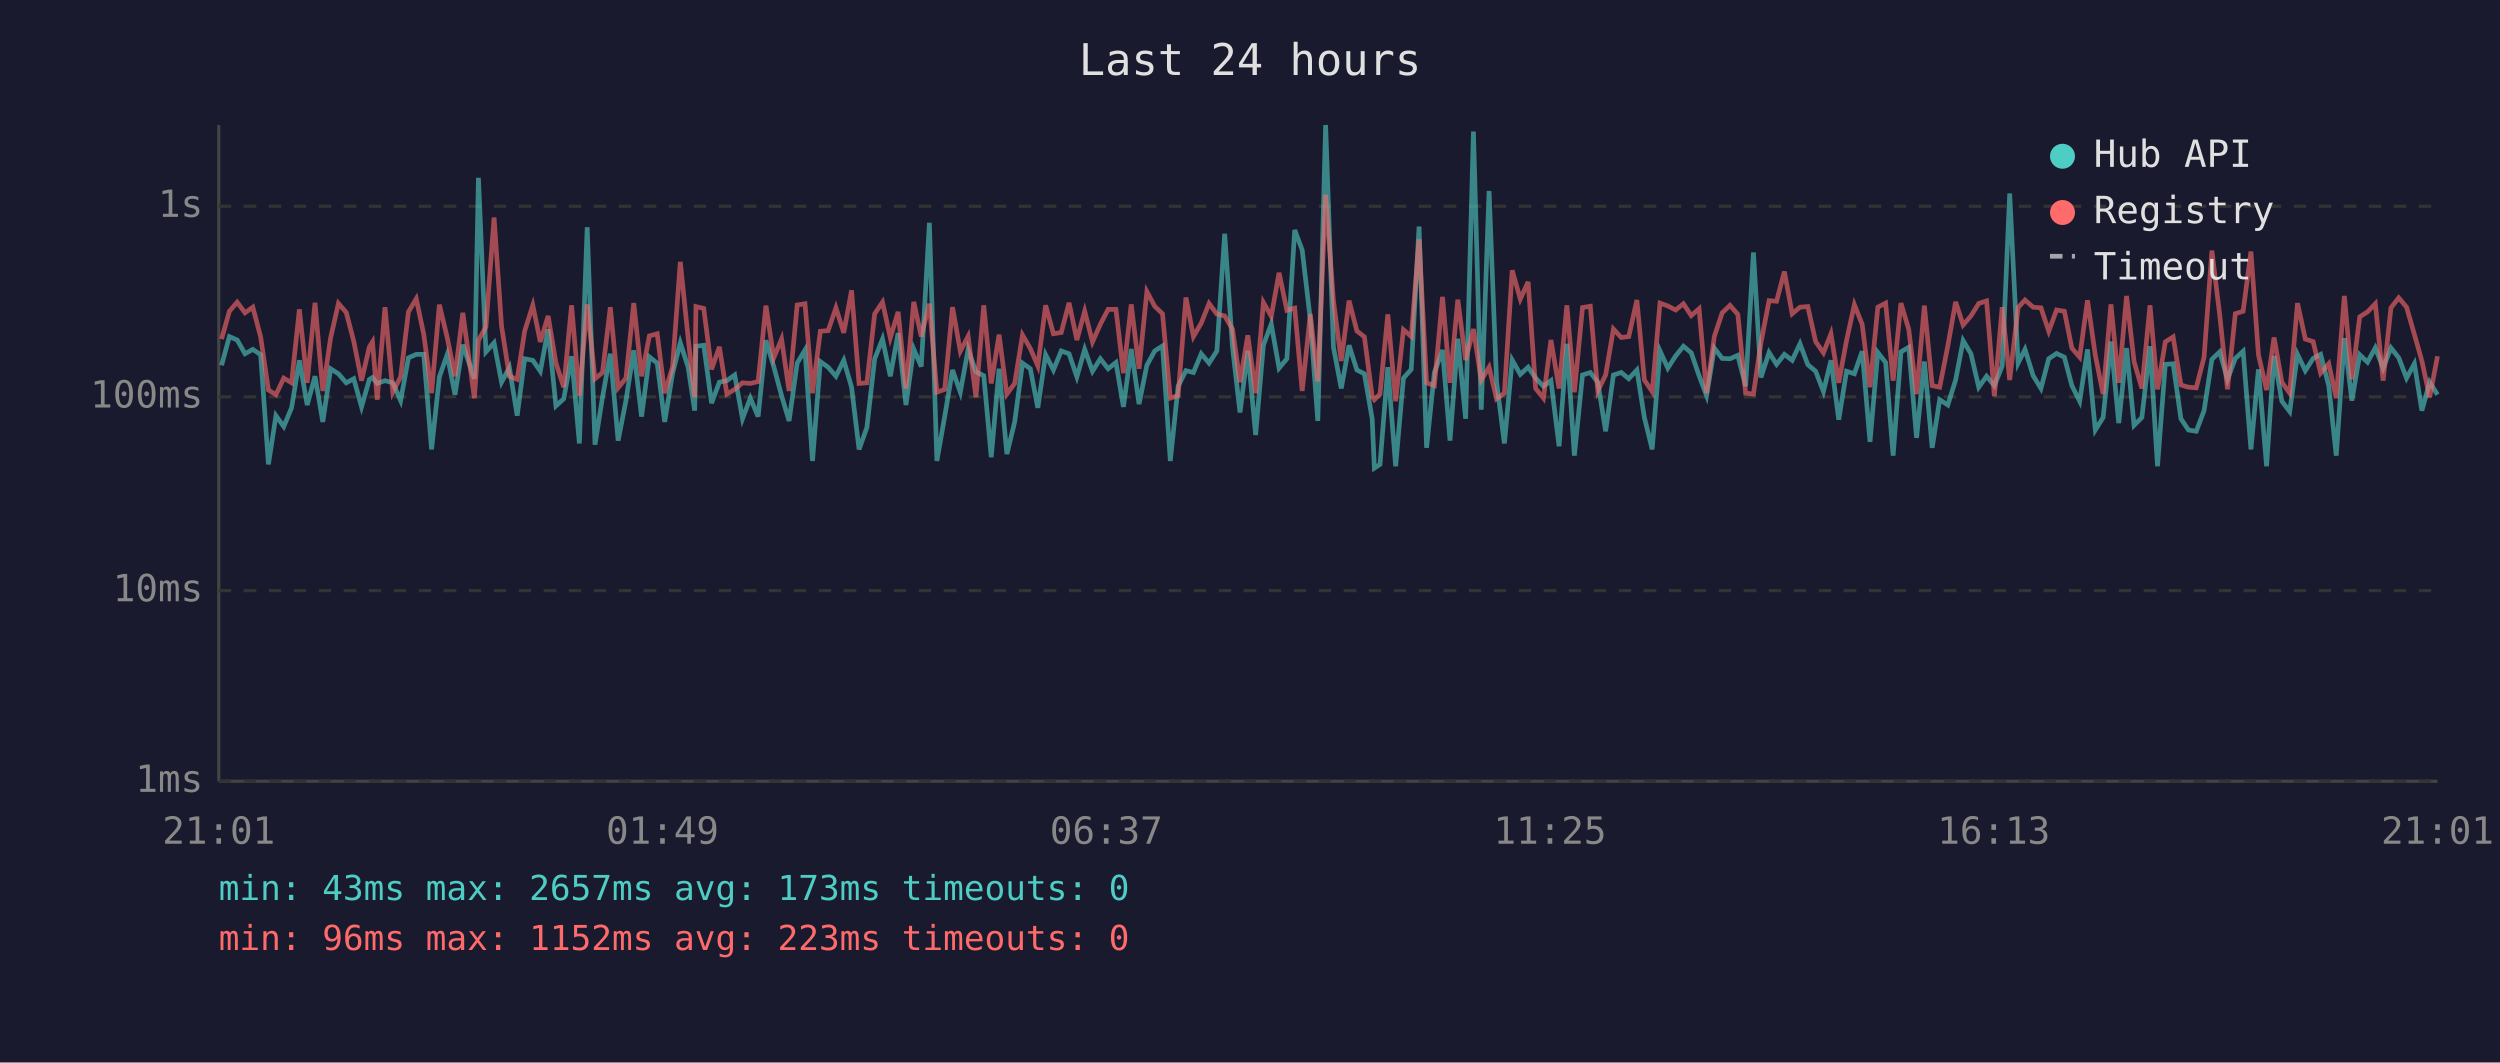
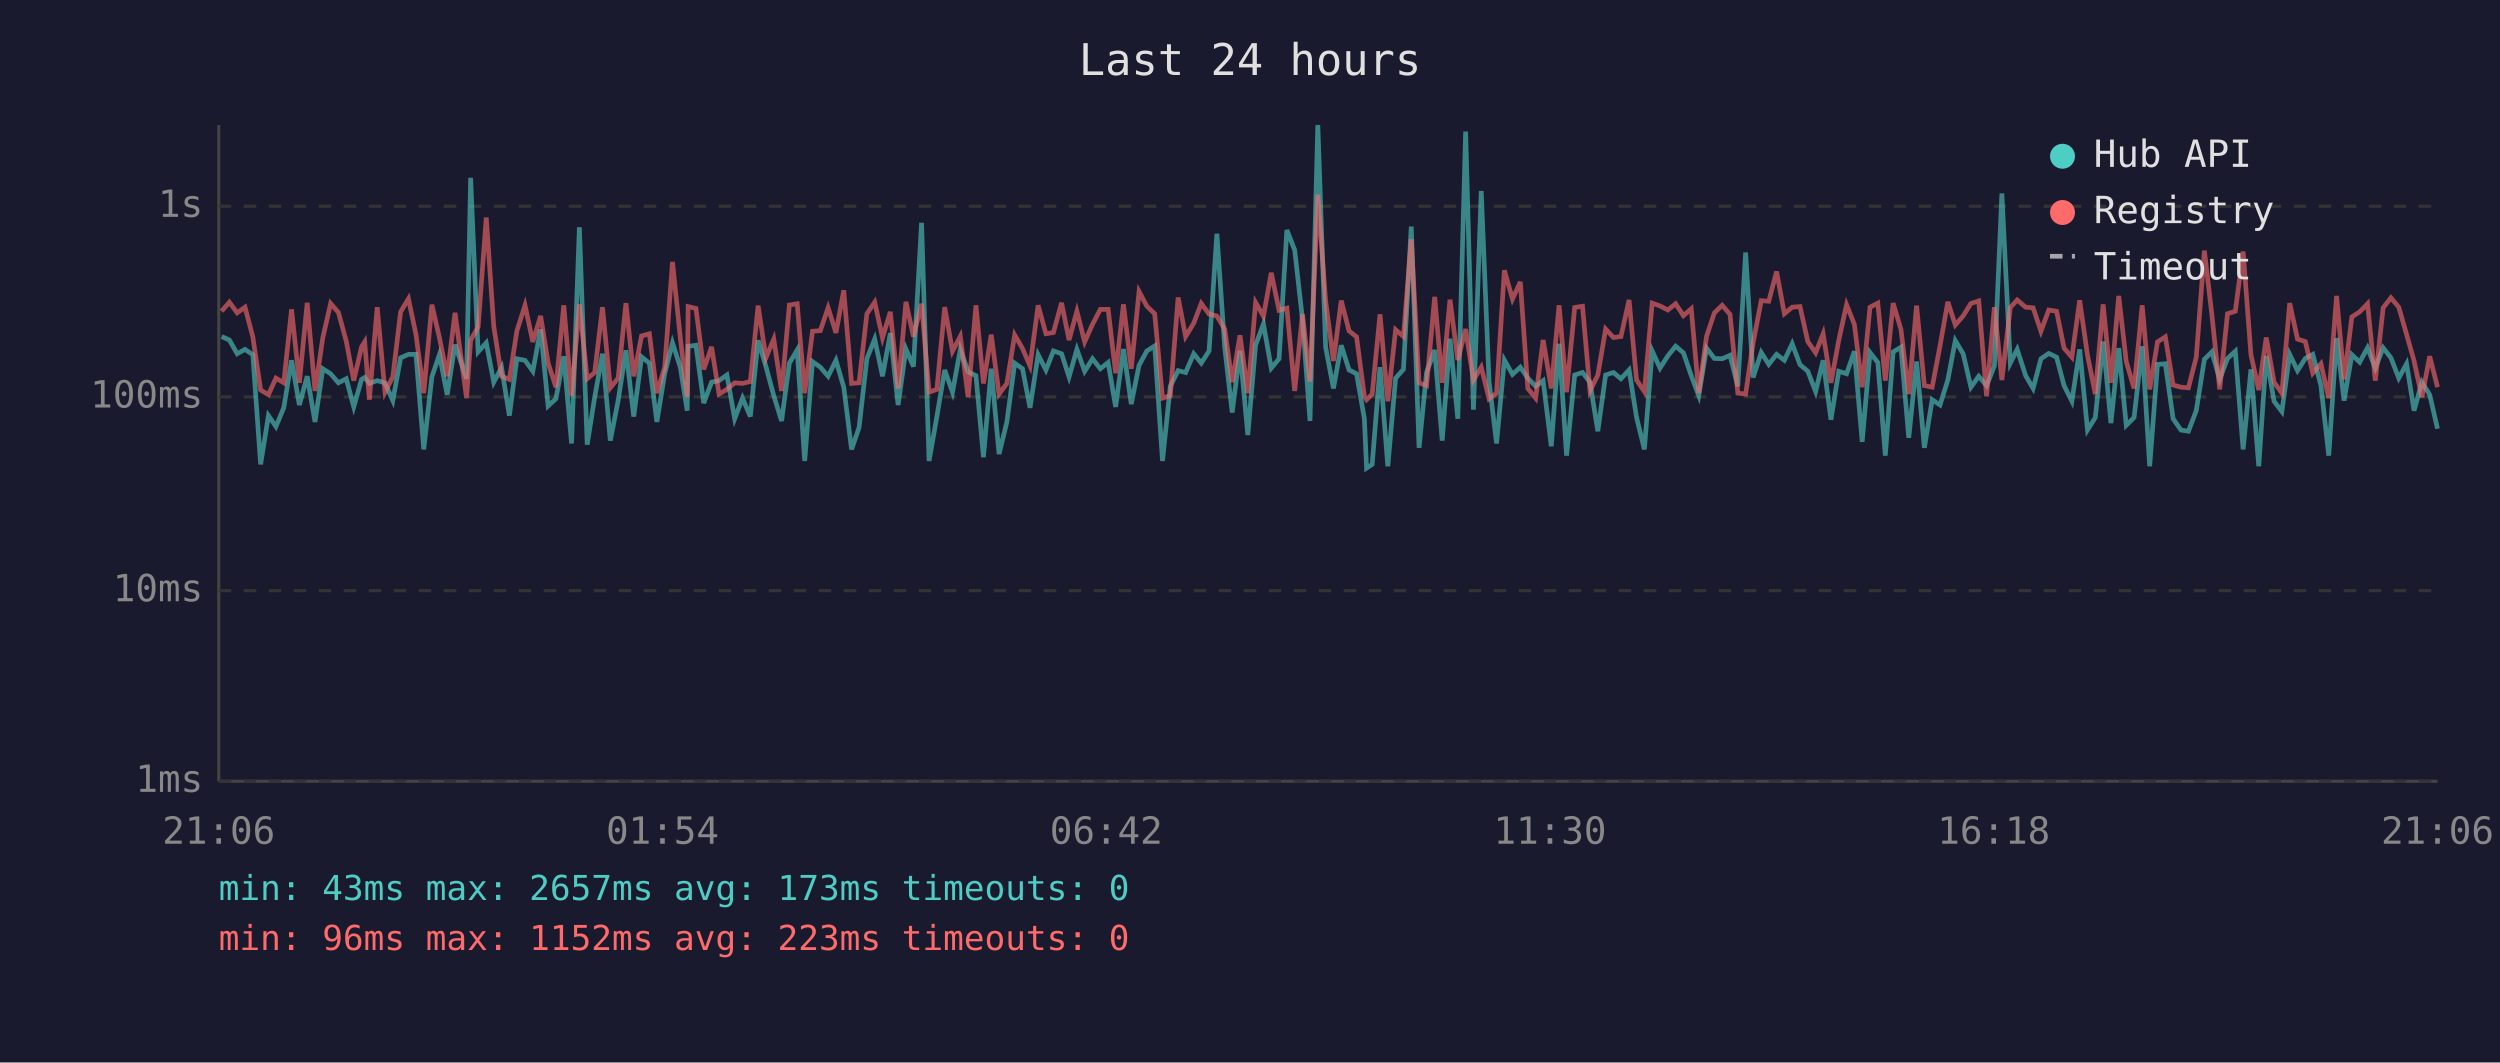
<svg xmlns="http://www.w3.org/2000/svg" viewBox="0 0 800 340" font-family="monospace" font-size="12">
  <rect width="800" height="340" fill="#1a1a2e" />
  <text x="400" y="24" fill="#e0e0e0" font-size="14" text-anchor="middle">Last 24 hours</text>
  <line x1="70" y1="40" x2="70" y2="250" stroke="#444" stroke-width="1" />
  <line x1="70" y1="250" x2="780" y2="250" stroke="#444" stroke-width="1" />
  <line x1="70" y1="250" x2="780" y2="250" stroke="#333" stroke-width="1" stroke-dasharray="4" />
  <text x="65" y="250" fill="#888" text-anchor="end" dominant-baseline="middle">1ms</text>
  <line x1="70" y1="189" x2="780" y2="189" stroke="#333" stroke-width="1" stroke-dasharray="4" />
  <text x="65" y="189" fill="#888" text-anchor="end" dominant-baseline="middle">10ms</text>
  <line x1="70" y1="127" x2="780" y2="127" stroke="#333" stroke-width="1" stroke-dasharray="4" />
  <text x="65" y="127" fill="#888" text-anchor="end" dominant-baseline="middle">100ms</text>
  <line x1="70" y1="66" x2="780" y2="66" stroke="#333" stroke-width="1" stroke-dasharray="4" />
  <text x="65" y="66" fill="#888" text-anchor="end" dominant-baseline="middle">1s</text>
-   <text x="70" y="270" fill="#888" text-anchor="middle">21:01</text>
-   <text x="212" y="270" fill="#888" text-anchor="middle">01:49</text>
-   <text x="354" y="270" fill="#888" text-anchor="middle">06:37</text>
-   <text x="496" y="270" fill="#888" text-anchor="middle">11:25</text>
-   <text x="638" y="270" fill="#888" text-anchor="middle">16:13</text>
-   <text x="780" y="270" fill="#888" text-anchor="middle">21:01</text>
-   <polyline points="70.9,116.9 73.4,107.7 75.9,108.8 78.4,113.2 80.9,111.8 83.4,113.5 85.9,148.6 88.3,133.0 90.8,136.5 93.3,130.5 95.8,115.3 98.3,129.6 100.8,120.4 103.3,135.0 105.8,118.0 108.3,119.6 110.8,122.5 113.2,121.2 115.7,130.2 118.2,121.4 119.2,120.8 120.7,122.7 123.2,121.8 125.7,122.5 128.2,128.2 130.7,114.5 133.2,113.4 135.6,113.4 138.1,143.8 140.6,120.6 143.1,113.5 145.6,126.3 148.1,110.3 151.8,121.2 153.1,56.9 155.5,112.6 158.1,109.7 160.5,122.3 163.0,117.6 165.5,133.0 167.9,114.8 170.5,115.3 172.9,118.8 175.4,105.4 177.9,129.9 180.4,127.6 182.9,114.0 185.4,141.9 187.9,72.7 190.4,142.3 192.8,127.1 195.3,113.2 197.8,141.0 200.3,128.2 202.8,112.1 205.3,133.3 207.8,114.2 210.3,116.2 212.7,135.0 215.2,119.6 217.7,109.7 220.2,117.5 222.3,131.4 222.7,110.8 225.2,110.5 227.7,129.0 230.2,122.3 232.6,121.8 235.1,120.0 237.6,134.0 240.1,127.4 242.6,133.3 245.1,108.9 247.6,117.3 250.1,126.6 252.5,134.7 255.1,116.2 257.6,112.0 260.0,147.5 262.5,115.7 265.0,117.5 267.5,120.4 270.0,115.3 272.5,123.9 274.9,143.8 277.4,136.8 279.9,114.8 282.4,108.5 284.9,120.4 287.4,106.6 289.9,129.6 292.4,111.7 294.8,117.3 297.4,71.3 299.8,147.5 302.3,133.3 304.8,118.4 307.3,125.5 309.8,111.8 312.3,119.0 314.8,120.2 317.2,146.3 319.7,118.0 322.2,145.3 324.7,135.0 327.2,116.2 329.7,118.0 332.1,130.5 334.6,113.5 337.1,118.4 339.6,112.3 342.1,113.2 344.6,120.6 347.1,111.8 349.6,118.8 352.1,114.8 354.6,118.0 357.1,116.0 359.5,130.2 362.0,111.7 364.5,129.3 367.0,116.9 369.5,112.3 372.0,110.7 374.5,147.5 377.0,123.6 379.5,118.6 381.9,119.2 384.4,113.2 386.9,116.2 389.4,112.3 391.9,74.8 394.4,111.1 396.8,132.0 399.3,112.3 401.8,139.2 404.3,110.4 406.8,103.7 409.3,117.8 411.8,114.8 414.3,73.6 416.7,80.0 419.3,102.3 421.7,134.7 424.2,40.0 426.7,111.1 429.2,124.3 431.7,110.5 434.2,118.4 436.6,119.6 439.1,134.0 439.8,149.8 441.6,148.6 444.1,117.5 446.6,149.2 449.1,121.0 451.6,118.2 454.1,72.5 456.5,143.3 459.0,119.2 461.6,112.0 464.0,141.0 466.5,108.4 469.0,134.0 471.5,42.1 474.0,131.1 476.5,61.1 478.9,122.1 481.4,141.9 483.9,115.2 486.5,119.8 489.0,117.5 491.4,121.0 493.9,123.6 496.3,121.8 498.9,142.8 501.4,110.0 503.8,145.8 506.4,120.0 508.9,119.2 511.3,122.3 513.8,138.0 516.3,120.0 518.8,119.2 521.2,121.2 523.8,118.4 526.2,133.6 528.7,143.8 531.2,112.3 533.7,117.8 536.2,113.9 538.7,110.8 541.2,112.9 543.7,120.2 546.1,126.6 548.6,111.4 551.1,114.7 553.6,114.8 556.1,113.7 558.6,123.6 561.1,80.8 563.5,120.8 566.1,112.8 568.5,116.6 571.0,113.4 573.5,115.3 576.0,110.0 578.5,116.7 581.0,118.8 583.5,125.3 585.9,115.3 588.4,134.3 590.9,118.8 593.4,119.6 595.9,112.4 598.4,141.4 600.9,112.8 603.4,116.0 605.8,145.8 608.3,112.6 610.8,111.1 613.3,140.1 615.8,115.7 618.3,143.3 620.7,127.9 623.3,129.6 625.8,121.6 628.2,109.0 630.7,113.2 633.2,123.9 635.7,120.4 638.2,123.4 640.7,117.1 643.1,61.9 645.8,116.2 648.0,111.8 650.6,120.2 653.1,124.3 655.6,114.8 658.1,113.1 660.6,114.3 663.0,123.4 665.5,128.4 668.0,111.8 670.5,137.6 673.0,133.6 675.5,109.3 678.0,135.4 680.5,111.4 682.9,136.1 685.4,133.6 688.0,110.8 690.4,149.2 692.9,116.6 695.4,116.4 697.9,134.0 700.3,137.6 702.8,138.0 705.3,131.4 707.8,115.0 710.3,112.6 712.8,121.4 715.3,114.7 717.8,112.4 720.3,143.8 722.7,118.2 725.3,149.2 727.7,113.9 730.2,128.4 732.7,131.7 735.2,113.4 737.7,118.6 740.2,114.7 742.6,113.4 745.2,123.4 747.6,145.8 750.2,108.2 752.6,128.2 755.1,113.5 757.6,115.9 760.1,111.3 762.6,117.8 765.1,111.3 767.6,114.5 770.1,121.0 772.6,116.4 775.0,131.4 777.5,122.3 780.0,126.3" fill="none" stroke="#4ecdc4" stroke-width="1.5" opacity="0.6" />
-   <polyline points="70.9,108.5 73.4,99.6 75.9,96.7 78.4,100.1 80.9,98.3 83.4,107.8 85.9,124.8 88.3,126.3 90.8,121.0 93.3,122.5 95.8,99.0 98.3,122.5 100.8,96.9 103.3,125.1 105.8,108.1 108.3,97.1 110.8,100.0 113.2,109.2 115.7,121.8 118.2,111.0 119.2,109.4 120.7,127.9 123.2,98.3 125.7,125.5 128.2,120.6 130.7,99.8 133.2,95.6 135.6,107.0 138.1,125.8 140.6,97.5 143.1,108.0 145.6,120.4 148.1,100.1 151.8,127.4 153.1,108.9 155.5,104.6 158.1,69.6 160.5,104.4 163.0,120.4 165.5,121.4 167.9,105.9 170.5,97.7 172.9,109.4 175.4,101.1 177.9,116.2 180.4,123.9 182.9,97.7 185.4,126.6 187.9,97.4 190.4,121.2 192.8,119.2 195.3,98.3 197.8,124.1 200.3,121.0 202.8,97.0 205.3,120.4 207.8,107.5 210.3,106.8 212.7,125.8 215.2,117.5 217.7,83.8 220.2,108.1 222.3,127.1 222.7,98.1 225.2,98.7 227.7,118.2 230.2,111.0 232.6,126.1 235.1,124.6 237.6,122.5 240.1,122.7 242.6,122.1 245.1,97.8 247.6,114.5 250.1,108.5 252.5,125.1 255.1,97.6 257.6,97.2 260.0,125.8 262.5,106.0 265.0,105.8 267.5,98.5 270.0,106.5 272.5,92.9 274.9,122.7 277.4,122.5 279.9,100.4 282.4,96.7 284.9,108.1 287.4,99.8 289.9,124.3 292.4,96.6 294.8,107.7 297.4,97.2 299.8,125.5 302.3,124.6 304.8,98.3 307.3,112.4 309.8,107.6 312.3,127.1 314.8,97.7 317.2,122.7 319.7,107.1 322.2,126.1 324.7,122.7 327.2,107.2 329.7,111.5 332.1,117.1 334.6,97.7 337.1,106.8 339.6,106.4 342.1,96.9 344.6,108.8 347.1,99.6 349.6,109.4 352.1,103.8 354.6,99.0 357.1,99.0 359.5,119.4 362.0,97.4 364.5,118.0 367.0,93.3 369.5,98.0 372.0,100.4 374.5,127.4 377.0,126.6 379.5,95.2 381.9,107.7 384.4,103.4 386.9,97.1 389.4,100.5 391.9,101.1 394.4,105.3 396.8,122.3 399.3,107.3 401.8,125.8 404.3,96.8 406.8,101.2 409.3,87.3 411.8,99.3 414.3,98.6 416.7,125.1 419.3,100.5 421.7,122.1 424.2,62.3 426.7,96.2 429.2,115.5 431.7,96.2 434.2,105.9 436.6,107.8 439.1,126.8 439.8,127.9 441.6,126.1 444.1,100.6 446.6,128.4 449.1,105.5 451.6,107.7 454.1,76.6 456.5,122.5 459.0,123.4 461.6,95.0 464.0,122.5 466.5,95.9 469.0,115.2 471.5,105.3 474.0,121.6 476.5,117.5 478.9,127.6 481.4,125.8 483.9,86.5 486.5,95.7 489.0,90.2 491.4,124.3 493.9,127.4 496.3,108.8 498.9,124.3 501.4,97.7 503.8,125.5 506.4,98.4 508.9,98.0 511.3,125.1 513.8,120.0 516.3,105.3 518.8,108.0 521.2,107.7 523.8,96.0 526.2,121.6 528.7,125.3 531.2,97.0 533.7,97.9 536.2,99.2 538.7,97.2 541.2,101.0 543.7,98.8 546.1,125.8 548.6,107.6 551.1,100.1 553.6,97.7 556.1,100.6 558.6,125.8 561.1,126.1 563.5,109.7 566.1,96.2 568.5,96.4 571.0,86.9 573.5,100.4 576.0,98.3 578.5,98.1 581.0,109.3 583.5,112.9 585.9,106.8 588.4,122.5 590.9,108.9 593.4,97.5 595.9,103.8 598.4,123.9 600.9,98.3 603.4,97.0 605.8,121.8 608.3,97.0 610.8,105.4 613.3,126.1 615.8,97.8 618.3,123.4 620.7,123.9 623.3,110.7 625.8,96.6 628.2,104.0 630.7,101.1 633.2,97.1 635.7,96.3 638.2,126.8 640.7,98.3 643.1,121.6 645.8,98.4 648.0,96.0 650.6,98.3 653.1,98.5 655.6,106.0 658.1,99.2 660.6,99.6 663.0,111.4 665.5,114.3 668.0,96.1 670.5,113.7 673.0,126.1 675.5,97.4 678.0,122.5 680.5,94.7 682.9,115.7 685.4,124.3 688.0,97.7 690.4,124.6 692.9,109.4 695.4,107.8 697.9,123.2 700.3,123.9 702.8,124.1 705.3,114.3 707.8,80.2 710.3,100.7 712.8,124.6 715.3,100.4 717.8,99.6 720.3,80.5 722.7,113.5 725.3,124.8 727.7,108.0 730.2,122.3 732.7,125.8 735.2,97.0 737.7,108.5 740.2,109.3 742.6,119.4 745.2,116.4 747.6,127.4 750.2,94.7 752.6,121.4 755.1,101.4 757.6,99.8 760.1,97.2 762.6,121.8 765.1,98.5 767.6,95.3 770.1,98.3 772.6,107.0 775.0,115.5 777.5,127.1 780.0,114.0" fill="none" stroke="#ff6b6b" stroke-width="1.5" opacity="0.6" />
+   <text x="70" y="270" fill="#888" text-anchor="middle">21:06</text>
+   <text x="212" y="270" fill="#888" text-anchor="middle">01:54</text>
+   <text x="354" y="270" fill="#888" text-anchor="middle">06:42</text>
+   <text x="496" y="270" fill="#888" text-anchor="middle">11:30</text>
+   <text x="638" y="270" fill="#888" text-anchor="middle">16:18</text>
+   <text x="780" y="270" fill="#888" text-anchor="middle">21:06</text>
+   <polyline points="70.9,107.7 73.4,108.8 75.9,113.2 78.4,111.8 80.9,113.5 83.4,148.6 85.9,133.0 88.3,136.5 90.8,130.5 93.3,115.3 95.8,129.6 98.3,120.4 100.8,135.0 103.3,118.0 105.8,119.6 108.3,122.5 110.8,121.2 113.2,130.2 115.7,121.4 116.7,120.8 118.2,122.7 120.7,121.8 123.2,122.5 125.7,128.2 128.2,114.5 130.7,113.4 133.1,113.4 135.6,143.8 138.2,120.6 140.6,113.5 143.1,126.3 145.6,110.3 149.3,121.2 150.6,56.9 153.0,112.6 155.6,109.7 158.0,122.3 160.5,117.6 163.0,133.0 165.4,114.8 168.0,115.3 170.5,118.8 173.0,105.4 175.4,129.9 177.9,127.6 180.4,114.0 182.9,141.9 185.4,72.7 187.9,142.3 190.3,127.1 192.8,113.2 195.3,141.0 197.8,128.2 200.3,112.1 202.8,133.3 205.3,114.2 207.8,116.2 210.2,135.0 212.7,119.6 215.2,109.7 217.7,117.5 219.9,131.4 220.2,110.8 222.7,110.5 225.2,129.0 227.7,122.3 230.1,121.8 232.6,120.0 235.1,134.0 237.6,127.4 240.1,133.3 242.6,108.9 245.1,117.3 247.6,126.6 250.1,134.7 252.6,116.2 255.1,112.0 257.5,147.5 260.0,115.7 262.5,117.5 265.0,120.4 267.5,115.3 270.0,123.9 272.5,143.8 274.9,136.8 277.4,114.8 279.9,108.5 282.4,120.4 284.9,106.6 287.4,129.6 289.9,111.7 292.3,117.3 294.9,71.3 297.3,147.5 299.8,133.3 302.3,118.4 304.8,125.5 307.3,111.8 309.8,119.0 312.3,120.2 314.7,146.3 317.2,118.0 319.7,145.3 322.2,135.0 324.7,116.2 327.2,118.0 329.6,130.5 332.2,113.5 334.7,118.4 337.1,112.3 339.7,113.2 342.1,120.6 344.6,111.8 347.1,118.8 349.6,114.8 352.1,118.0 354.6,116.0 357.0,130.2 359.5,111.7 362.0,129.3 364.5,116.9 367.0,112.3 369.5,110.7 372.0,147.5 374.5,123.6 377.0,118.6 379.4,119.2 382.0,113.2 384.4,116.2 386.9,112.3 389.4,74.8 391.9,111.1 394.3,132.0 396.8,112.3 399.3,139.2 401.8,110.4 404.3,103.7 406.8,117.8 409.3,114.8 411.8,73.6 414.3,80.0 416.8,102.3 419.2,134.7 421.7,40.0 424.2,111.1 426.7,124.3 429.2,110.5 431.7,118.4 434.1,119.6 436.6,134.0 437.3,149.8 439.1,148.6 441.6,117.5 444.1,149.2 446.6,121.0 449.1,118.2 451.6,72.5 454.1,143.3 456.5,119.2 459.1,112.0 461.5,141.0 464.0,108.4 466.5,134.0 469.0,42.1 471.5,131.1 474.0,61.1 476.5,122.1 478.9,141.9 481.4,115.2 484.0,119.8 486.5,117.5 488.9,121.0 491.4,123.6 493.8,121.8 496.4,142.8 498.9,110.0 501.3,145.8 503.9,120.0 506.4,119.2 508.8,122.3 511.3,138.0 513.8,120.0 516.3,119.2 518.7,121.2 521.3,118.4 523.7,133.6 526.2,143.8 528.7,112.3 531.2,117.8 533.7,113.9 536.2,110.8 538.7,112.9 541.2,120.2 543.6,126.6 546.1,111.4 548.6,114.7 551.1,114.8 553.6,113.7 556.1,123.6 558.6,80.8 561.0,120.8 563.6,112.8 566.0,116.6 568.5,113.4 571.0,115.3 573.5,110.0 576.0,116.7 578.5,118.8 581.0,125.3 583.4,115.3 585.9,134.3 588.4,118.8 590.9,119.6 593.4,112.4 595.9,141.4 598.4,112.8 600.9,116.0 603.3,145.8 605.8,112.6 608.3,111.1 610.8,140.1 613.3,115.7 615.8,143.3 618.3,127.9 620.8,129.6 623.3,121.6 625.7,109.0 628.2,113.2 630.7,123.9 633.2,120.4 635.7,123.4 638.2,117.1 640.6,61.9 643.3,116.2 645.5,111.8 648.2,120.2 650.6,124.3 653.1,114.8 655.6,113.1 658.1,114.3 660.5,123.4 663.0,128.4 665.5,111.8 668.0,137.6 670.5,133.6 673.0,109.3 675.5,135.4 678.0,111.4 680.4,136.1 682.9,133.6 685.5,110.8 687.9,149.2 690.4,116.6 692.9,116.4 695.4,134.0 697.9,137.6 700.3,138.0 702.8,131.4 705.4,115.0 707.8,112.6 710.3,121.4 712.8,114.7 715.3,112.4 717.8,143.8 720.3,118.2 722.8,149.2 725.2,113.9 727.7,128.4 730.2,131.7 732.7,113.4 735.2,118.6 737.7,114.7 740.1,113.4 742.7,123.4 745.2,145.8 747.7,108.2 750.1,128.2 752.6,113.5 755.1,115.9 757.6,111.3 760.1,117.8 762.6,111.3 765.1,114.5 767.6,121.0 770.1,116.4 772.5,131.4 775.0,122.3 777.5,126.3 780.0,137.2" fill="none" stroke="#4ecdc4" stroke-width="1.5" opacity="0.6" />
+   <polyline points="70.9,99.6 73.4,96.7 75.9,100.1 78.4,98.3 80.9,107.8 83.4,124.8 85.9,126.3 88.3,121.0 90.8,122.5 93.3,99.0 95.8,122.5 98.3,96.9 100.8,125.1 103.3,108.1 105.8,97.1 108.3,100.0 110.8,109.2 113.2,121.8 115.7,111.0 116.7,109.4 118.2,127.9 120.7,98.3 123.2,125.5 125.7,120.6 128.2,99.8 130.7,95.6 133.1,107.0 135.6,125.8 138.2,97.5 140.6,108.0 143.1,120.4 145.6,100.1 149.3,127.4 150.6,108.9 153.0,104.6 155.6,69.6 158.0,104.4 160.5,120.4 163.0,121.4 165.4,105.9 168.0,97.7 170.5,109.4 173.0,101.1 175.4,116.2 177.9,123.9 180.4,97.7 182.9,126.6 185.4,97.4 187.9,121.2 190.3,119.2 192.8,98.3 195.3,124.1 197.8,121.0 200.3,97.0 202.8,120.4 205.3,107.5 207.8,106.8 210.2,125.8 212.7,117.5 215.2,83.8 217.7,108.1 219.9,127.1 220.2,98.1 222.7,98.7 225.2,118.2 227.7,111.0 230.1,126.1 232.6,124.6 235.1,122.5 237.6,122.7 240.1,122.1 242.6,97.8 245.1,114.5 247.6,108.5 250.1,125.1 252.6,97.6 255.1,97.2 257.5,125.8 260.0,106.0 262.5,105.8 265.0,98.5 267.5,106.5 270.0,92.9 272.5,122.7 274.9,122.5 277.4,100.4 279.9,96.7 282.4,108.1 284.9,99.8 287.4,124.3 289.9,96.6 292.3,107.7 294.9,97.2 297.3,125.5 299.8,124.6 302.3,98.3 304.8,112.4 307.3,107.6 309.8,127.1 312.3,97.7 314.7,122.7 317.2,107.1 319.7,126.1 322.2,122.7 324.7,107.2 327.2,111.5 329.6,117.1 332.2,97.7 334.7,106.8 337.1,106.4 339.7,96.9 342.1,108.8 344.6,99.6 347.1,109.4 349.6,103.8 352.1,99.0 354.6,99.0 357.0,119.4 359.5,97.4 362.0,118.0 364.5,93.3 367.0,98.0 369.5,100.4 372.0,127.4 374.5,126.6 377.0,95.2 379.4,107.7 382.0,103.4 384.4,97.1 386.9,100.5 389.4,101.1 391.9,105.3 394.3,122.3 396.8,107.3 399.3,125.8 401.8,96.8 404.3,101.2 406.8,87.3 409.3,99.3 411.8,98.6 414.3,125.1 416.8,100.5 419.2,122.1 421.7,62.3 424.2,96.2 426.7,115.5 429.2,96.2 431.7,105.9 434.1,107.8 436.6,126.8 437.3,127.9 439.1,126.1 441.6,100.6 444.1,128.4 446.6,105.5 449.1,107.7 451.6,76.6 454.1,122.5 456.5,123.4 459.1,95.0 461.5,122.5 464.0,95.9 466.5,115.2 469.0,105.3 471.5,121.6 474.0,117.5 476.5,127.6 478.9,125.8 481.4,86.5 484.0,95.7 486.5,90.2 488.9,124.3 491.4,127.4 493.8,108.8 496.4,124.3 498.9,97.7 501.3,125.5 503.9,98.4 506.4,98.0 508.8,125.1 511.3,120.0 513.8,105.3 516.3,108.0 518.7,107.7 521.3,96.0 523.7,121.6 526.2,125.3 528.7,97.0 531.2,97.9 533.7,99.2 536.2,97.2 538.7,101.0 541.2,98.8 543.6,125.8 546.1,107.6 548.6,100.1 551.1,97.7 553.6,100.6 556.1,125.8 558.6,126.1 561.0,109.7 563.6,96.2 566.0,96.4 568.5,86.9 571.0,100.4 573.5,98.3 576.0,98.1 578.5,109.3 581.0,112.9 583.4,106.8 585.9,122.5 588.4,108.9 590.9,97.5 593.4,103.8 595.9,123.9 598.4,98.3 600.9,97.0 603.3,121.8 605.8,97.0 608.3,105.4 610.8,126.1 613.3,97.8 615.8,123.4 618.3,123.9 620.8,110.7 623.3,96.6 625.7,104.0 628.2,101.1 630.7,97.1 633.2,96.3 635.7,126.8 638.2,98.3 640.6,121.6 643.3,98.4 645.5,96.0 648.2,98.3 650.6,98.5 653.1,106.0 655.6,99.2 658.1,99.6 660.5,111.4 663.0,114.3 665.5,96.1 668.0,113.7 670.5,126.1 673.0,97.4 675.5,122.5 678.0,94.7 680.4,115.7 682.9,124.3 685.5,97.7 687.9,124.6 690.4,109.4 692.9,107.8 695.4,123.2 697.9,123.9 700.3,124.1 702.8,114.3 705.4,80.2 707.8,100.7 710.3,124.6 712.8,100.4 715.3,99.6 717.8,80.5 720.3,113.5 722.8,124.8 725.2,108.0 727.7,122.3 730.2,125.8 732.7,97.0 735.2,108.5 737.7,109.3 740.1,119.4 742.7,116.4 745.2,127.4 747.7,94.7 750.1,121.4 752.6,101.4 755.1,99.8 757.6,97.2 760.1,121.8 762.6,98.5 765.1,95.3 767.6,98.3 770.1,107.0 772.5,115.5 775.0,127.1 777.5,114.0 780.0,123.9" fill="none" stroke="#ff6b6b" stroke-width="1.5" opacity="0.6" />
  <circle cx="660" cy="50" r="4" fill="#4ecdc4" />
  <text x="670" y="50" fill="#e0e0e0" dominant-baseline="middle">Hub API</text>
  <circle cx="660" cy="68" r="4" fill="#ff6b6b" />
  <text x="670" y="68" fill="#e0e0e0" dominant-baseline="middle">Registry</text>
  <line x1="656" y1="82" x2="664" y2="82" stroke="#e0e0e0" stroke-width="1.5" stroke-dasharray="4,3" opacity="0.7" />
  <text x="670" y="86" fill="#e0e0e0" dominant-baseline="middle">Timeout</text>
  <text x="70" y="288" fill="#4ecdc4" font-size="11">min: 43ms  max: 2657ms  avg: 173ms  timeouts: 0</text>
  <text x="70" y="304" fill="#ff6b6b" font-size="11">min: 96ms  max: 1152ms  avg: 223ms  timeouts: 0</text>
</svg>
